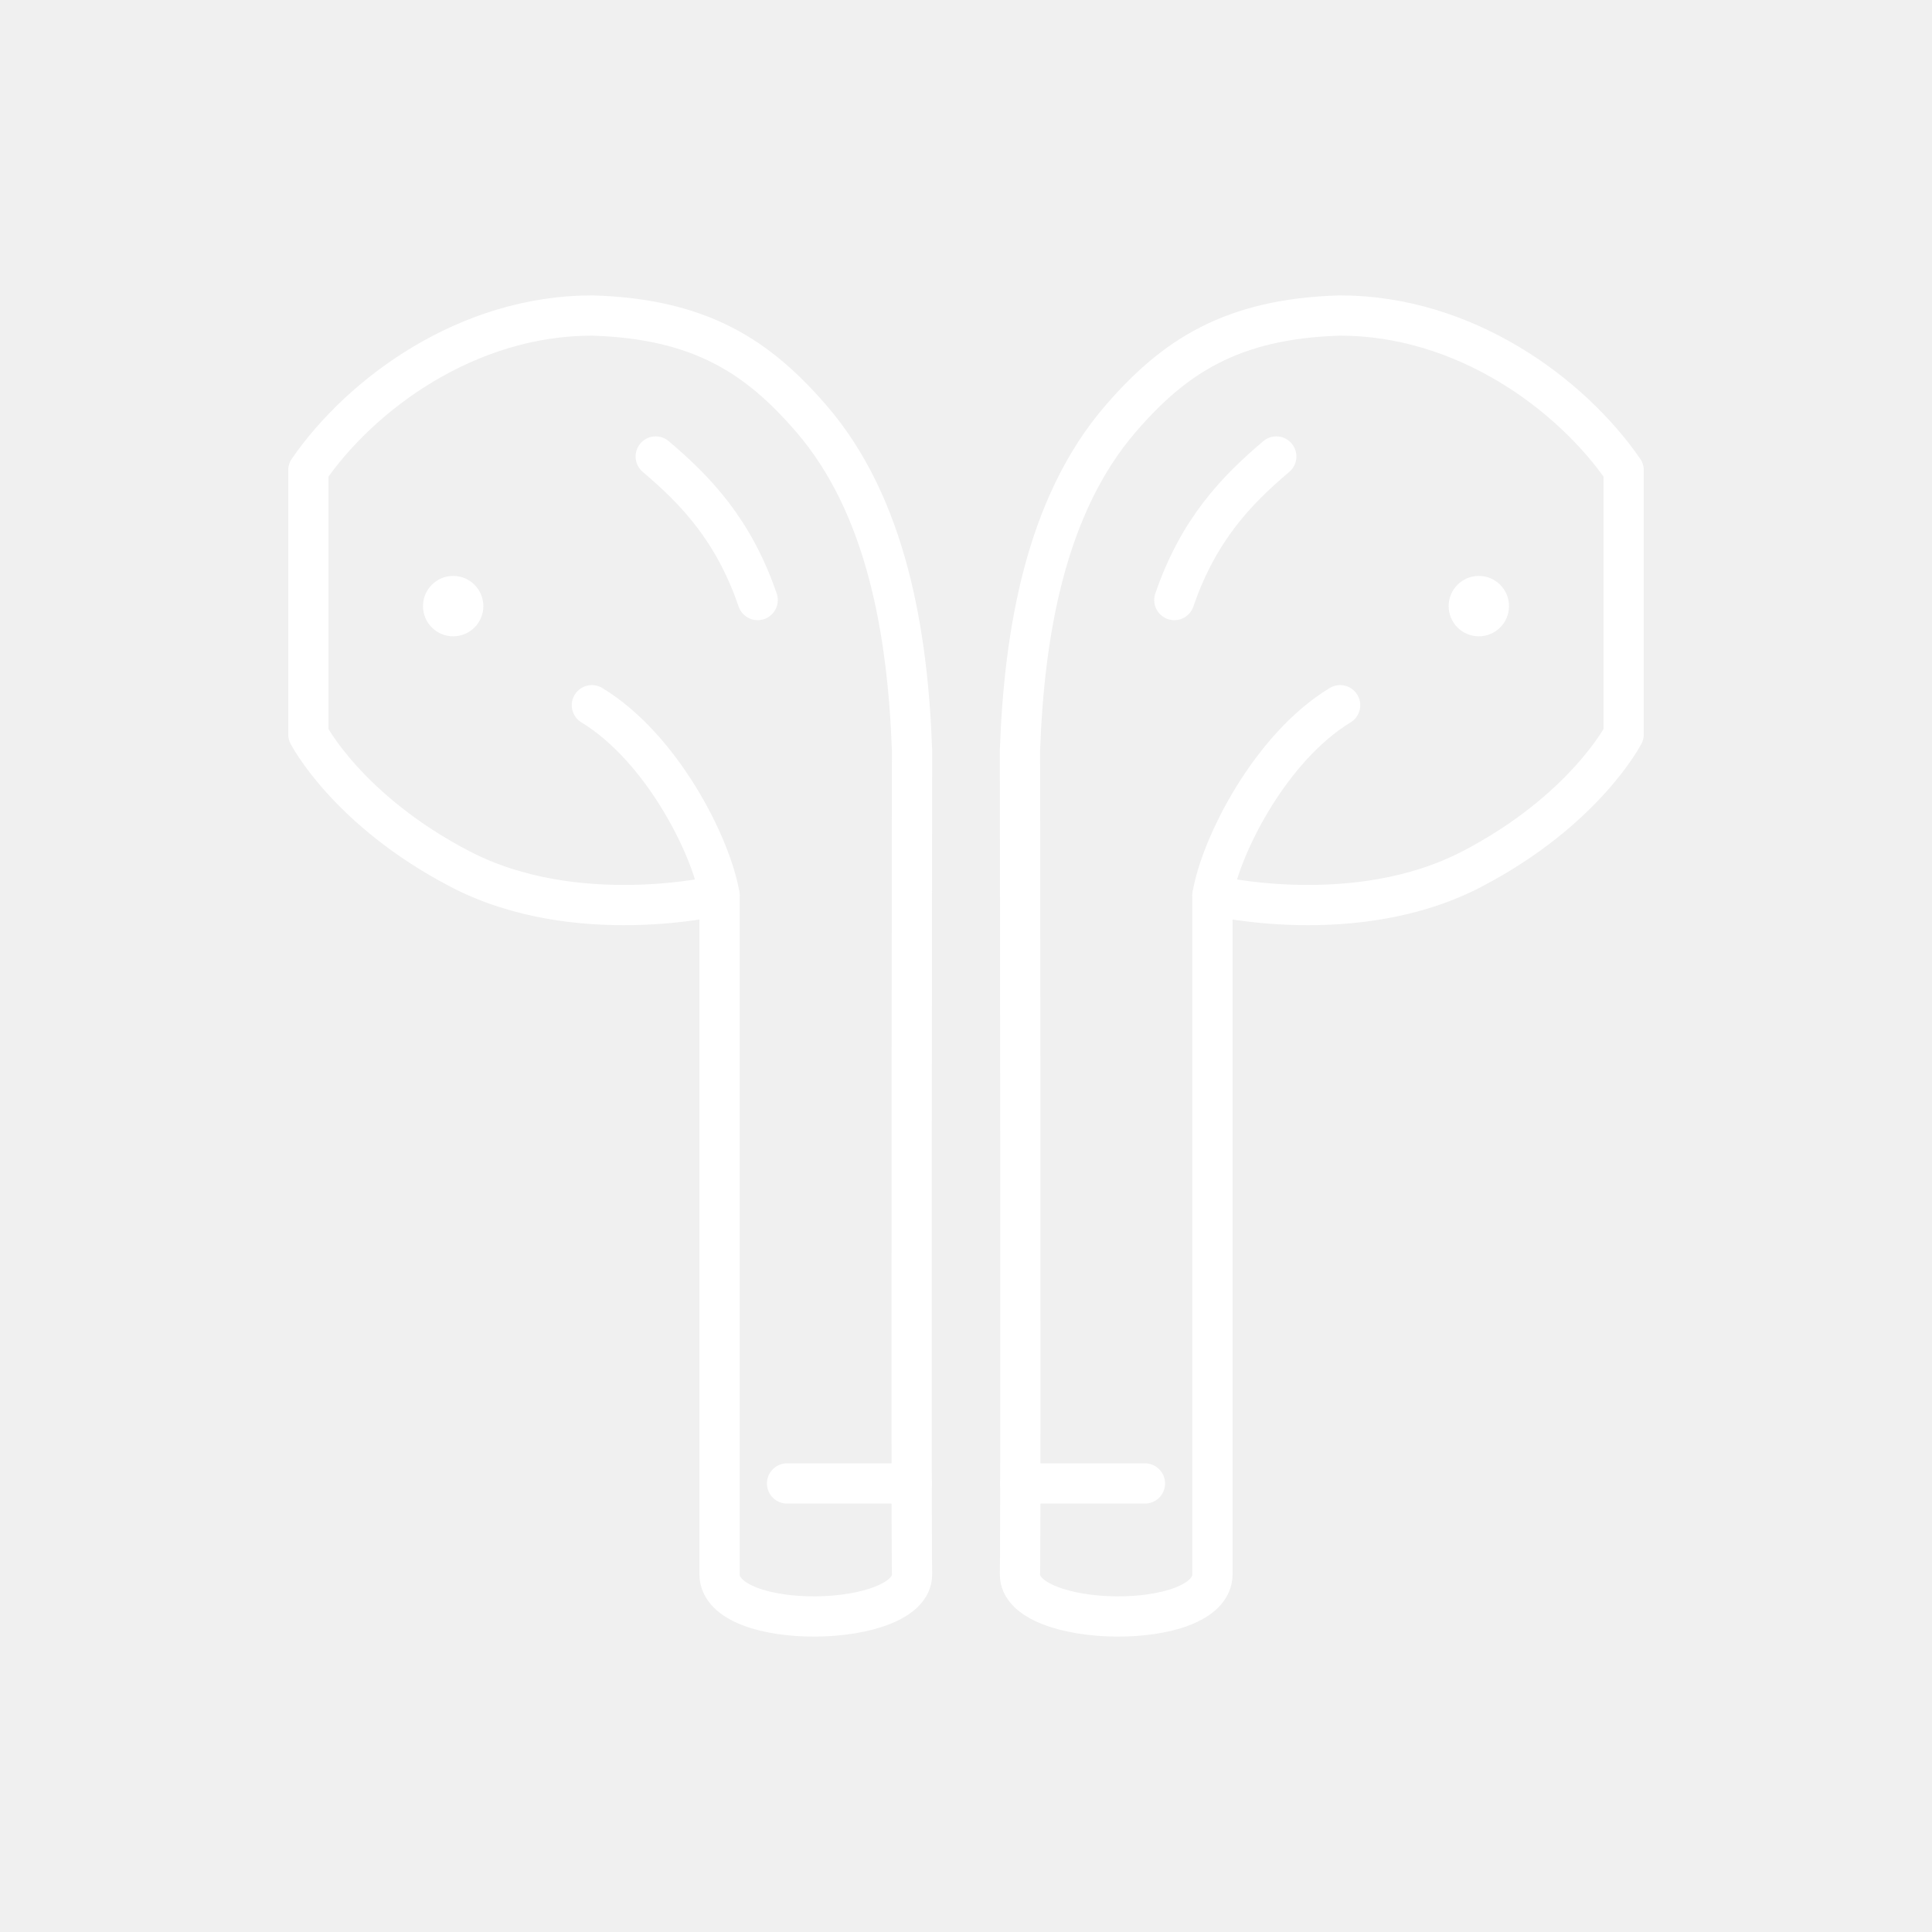
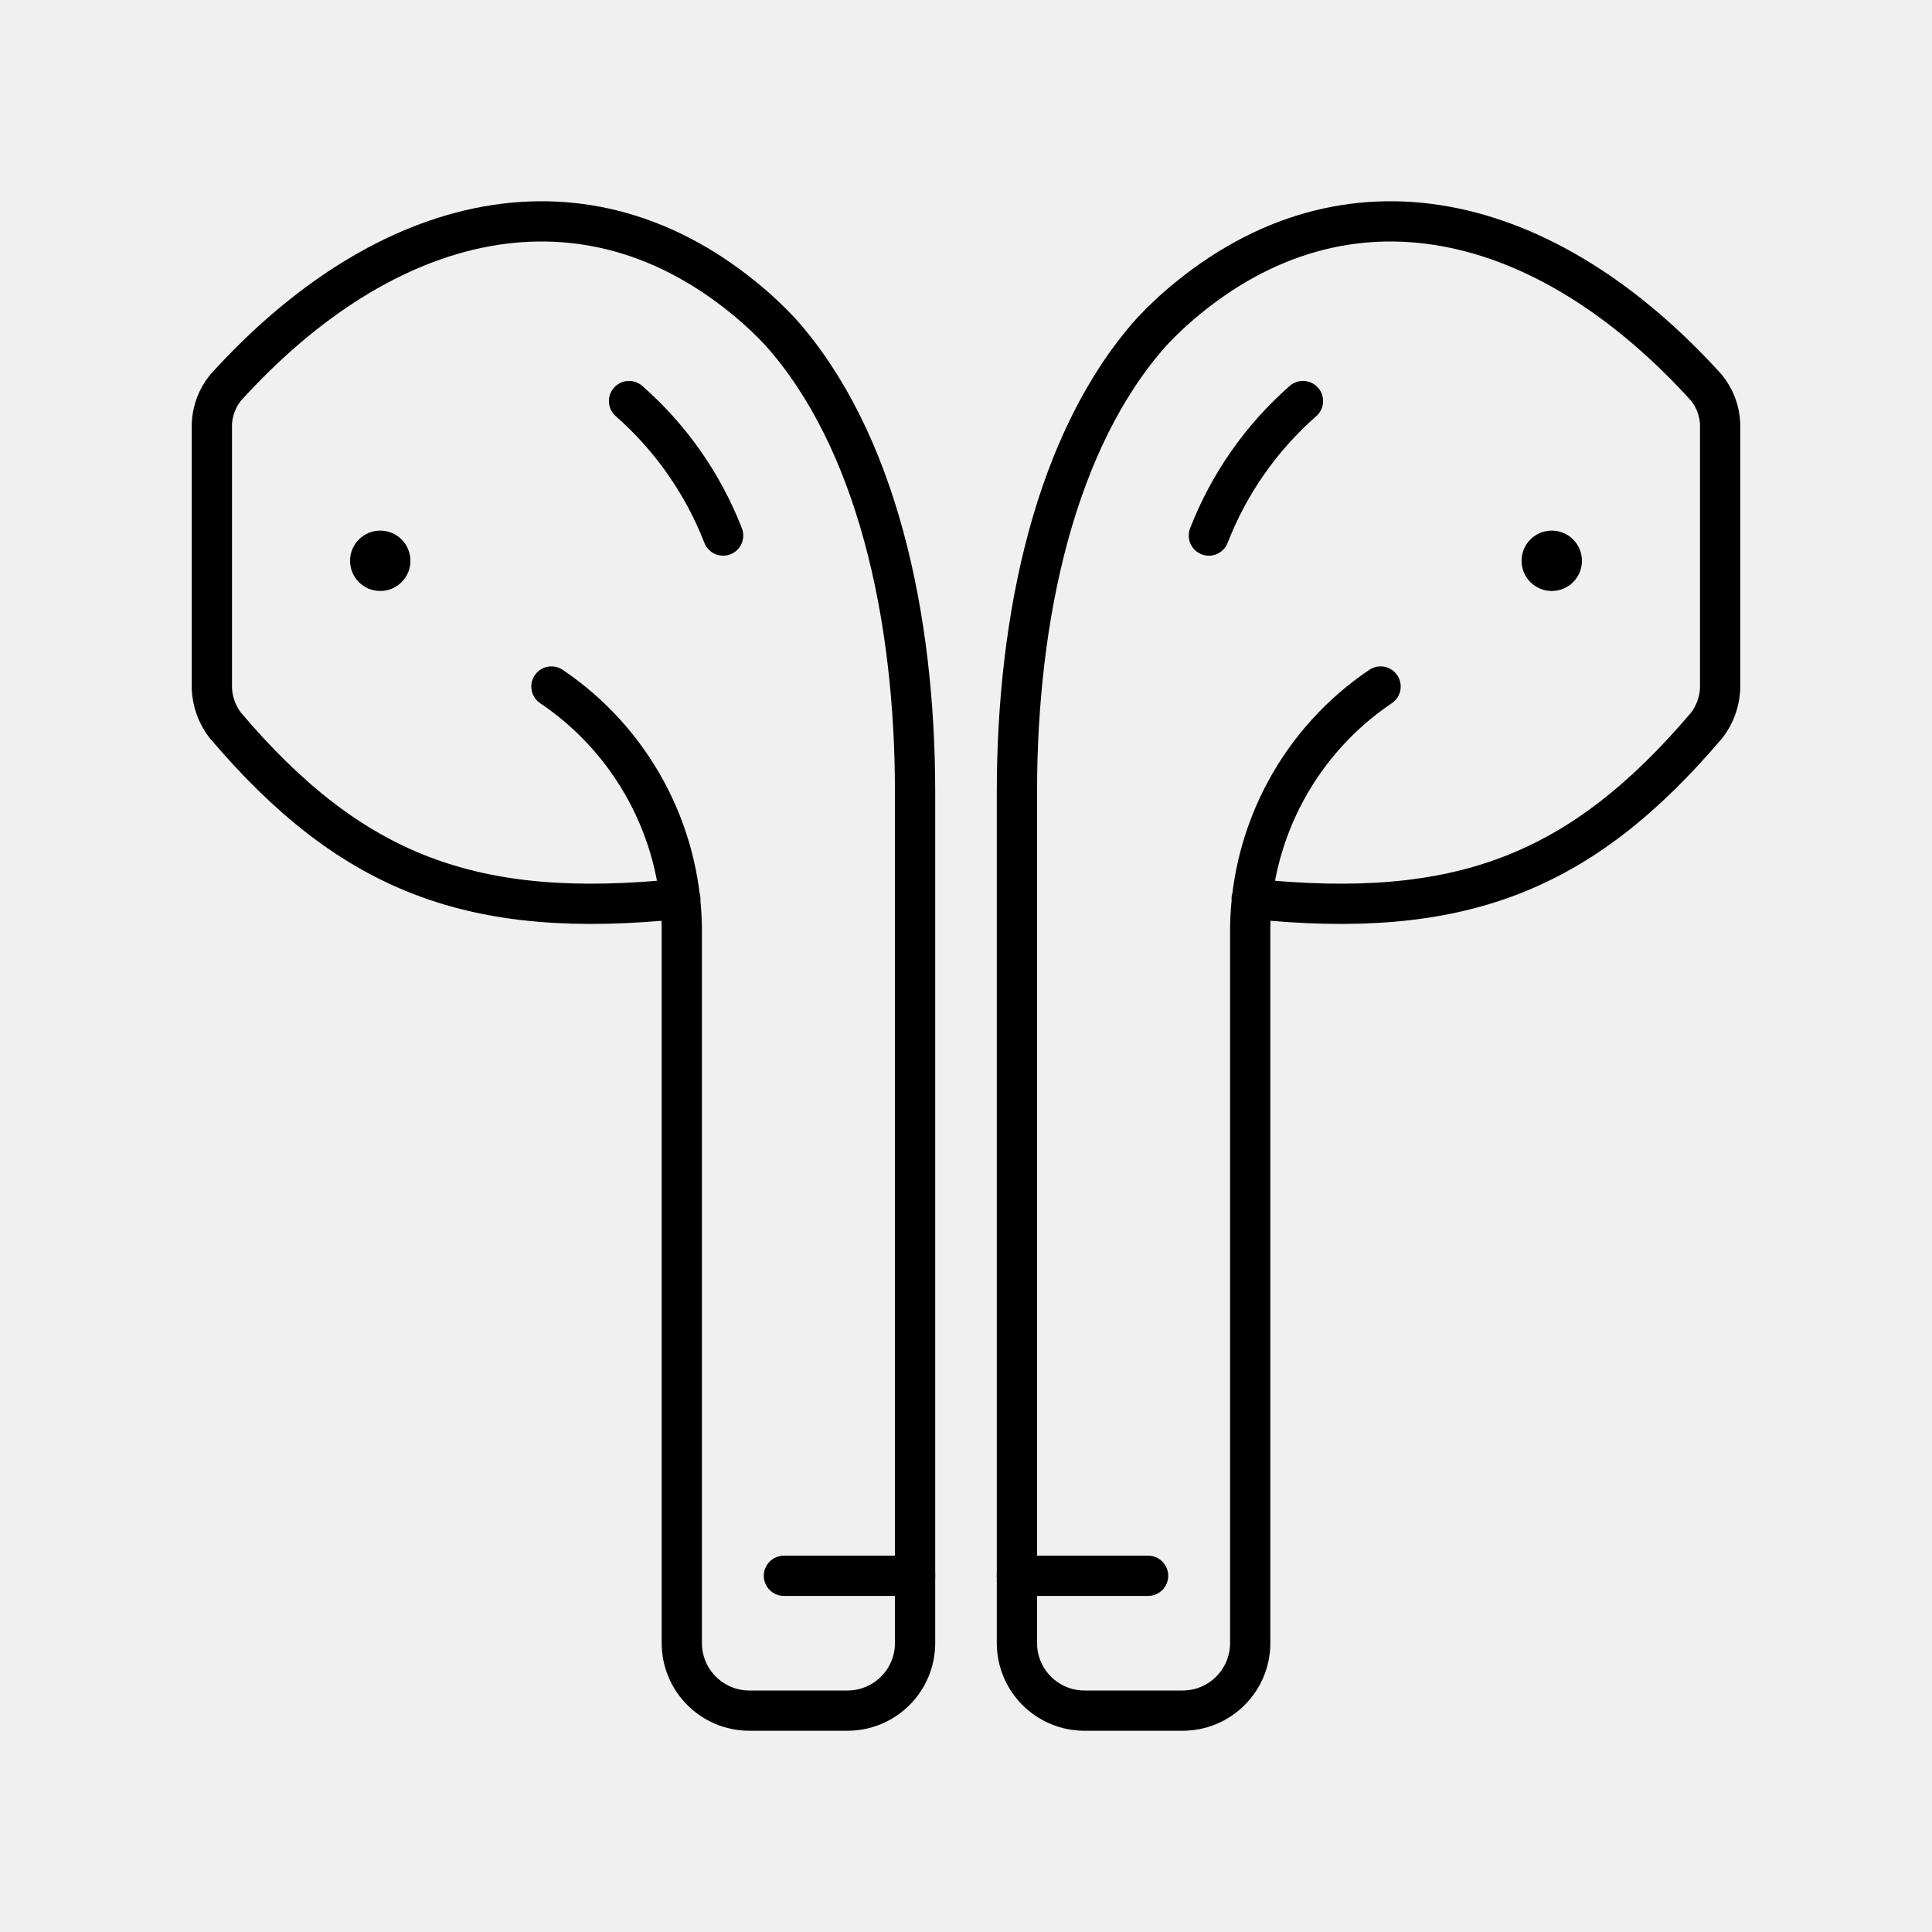
- <svg xmlns="http://www.w3.org/2000/svg" version="1.1" viewBox="0 0 48 48" xml:space="preserve">
+ <svg xmlns="http://www.w3.org/2000/svg" viewBox="0 0 48 48">
  <defs>
-     <style>.a{fill:none;stroke:#000;stroke-linecap:round;stroke-linejoin:round;}</style>
+     <style>.a{fill:none;stroke:#000;stroke-linecap:round;stroke-linejoin:round;}.b{fill:#000;}</style>
  </defs>
-   <path d="m22.659 18.637s-0.023 19.062 0 20.475c0.022 1.353-4.782 1.444-4.782 0v-16.867s-3.548 0.853-6.439-0.65c-2.8-1.455-3.777-3.349-3.777-3.349v-6.564c1.318-1.907 3.955-3.843 7.047-3.843 2.711 0.079 4.133 1.041 5.445 2.557 1.879 2.171 2.401 5.343 2.506 8.241z" fill="none" stroke="#fff" stroke-linecap="round" stroke-linejoin="round" />
-   <path d="m17.877 22.245c-0.205-1.224-1.432-3.667-3.172-4.724" fill="none" stroke="#fff" stroke-linecap="round" stroke-linejoin="round" />
-   <path d="m18.824 14.908c-0.595-1.738-1.533-2.72-2.533-3.566" fill="none" stroke="#fff" stroke-linecap="round" stroke-linejoin="round" />
-   <path d="m22.651 36.856h-3.097" fill="none" stroke="#fff" stroke-linecap="round" stroke-linejoin="round" />
-   <circle cx="11.259" cy="15.059" r=".75" fill="#fff" />
-   <path d="m25.341 18.637s0.023 19.062 0 20.475c-0.022 1.353 4.782 1.444 4.782 0v-16.867s3.548 0.853 6.439-0.65c2.8-1.455 3.777-3.349 3.777-3.349v-6.564c-1.318-1.907-3.955-3.843-7.047-3.843-2.711 0.079-4.133 1.041-5.445 2.557-1.879 2.171-2.401 5.343-2.506 8.241z" fill="none" stroke="#fff" stroke-linecap="round" stroke-linejoin="round" />
-   <path d="m30.123 22.245c0.205-1.224 1.432-3.667 3.172-4.724" fill="none" stroke="#fff" stroke-linecap="round" stroke-linejoin="round" />
-   <path d="m29.176 14.908c0.595-1.738 1.533-2.72 2.533-3.566" fill="none" stroke="#fff" stroke-linecap="round" stroke-linejoin="round" />
-   <path d="m25.349 36.856h3.097" fill="none" stroke="#fff" stroke-linecap="round" stroke-linejoin="round" />
-   <circle transform="scale(-1,1)" cx="-36.741" cy="15.059" r=".75" fill="#fff" />
+   <path class="a" d="M13.7,17.056a7.345,7.345,0,0,1,3.239,5.979V40.821A1.679,1.679,0,0,0,18.618,42.5h2.438a1.679,1.679,0,0,0,1.679-1.679V19.689c0-4.4-.964-8.776-3.349-11.445a8.944,8.944,0,0,0-.728-.696C14.544,4.042,9.586,5.232,5.6,9.637a1.537,1.537,0,0,0-.336.885l0,6.593a1.624,1.624,0,0,0,.326.897c3.15,3.711,6.17,4.852,11.313,4.319" />
+   <circle class="b" cx="9.447" cy="13.933" r="0.75" />
+   <line class="a" x1="22.736" y1="39.15" x2="19.476" y2="39.15" />
+   <path class="a" d="M15.628,9.964a8.58,8.58,0,0,1,2.338,3.342" />
+   <path class="a" d="M34.3,17.056a7.345,7.345,0,0,0-3.239,5.979V40.821A1.679,1.679,0,0,1,29.382,42.5H26.944a1.679,1.679,0,0,1-1.679-1.679V19.689c0-4.4.964-8.776,3.349-11.445a8.944,8.944,0,0,1,.728-.696C33.456,4.042,38.414,5.232,42.4,9.637a1.537,1.537,0,0,1,.336.885l0,6.593a1.624,1.624,0,0,1-.326.897c-3.15,3.711-6.17,4.852-11.313,4.319" />
+   <circle class="b" cx="38.553" cy="13.933" r="0.75" />
+   <line class="a" x1="25.264" y1="39.15" x2="28.524" y2="39.15" />
+   <path class="a" d="M32.372,9.964a8.58,8.58,0,0,0-2.338,3.342" />
</svg>
